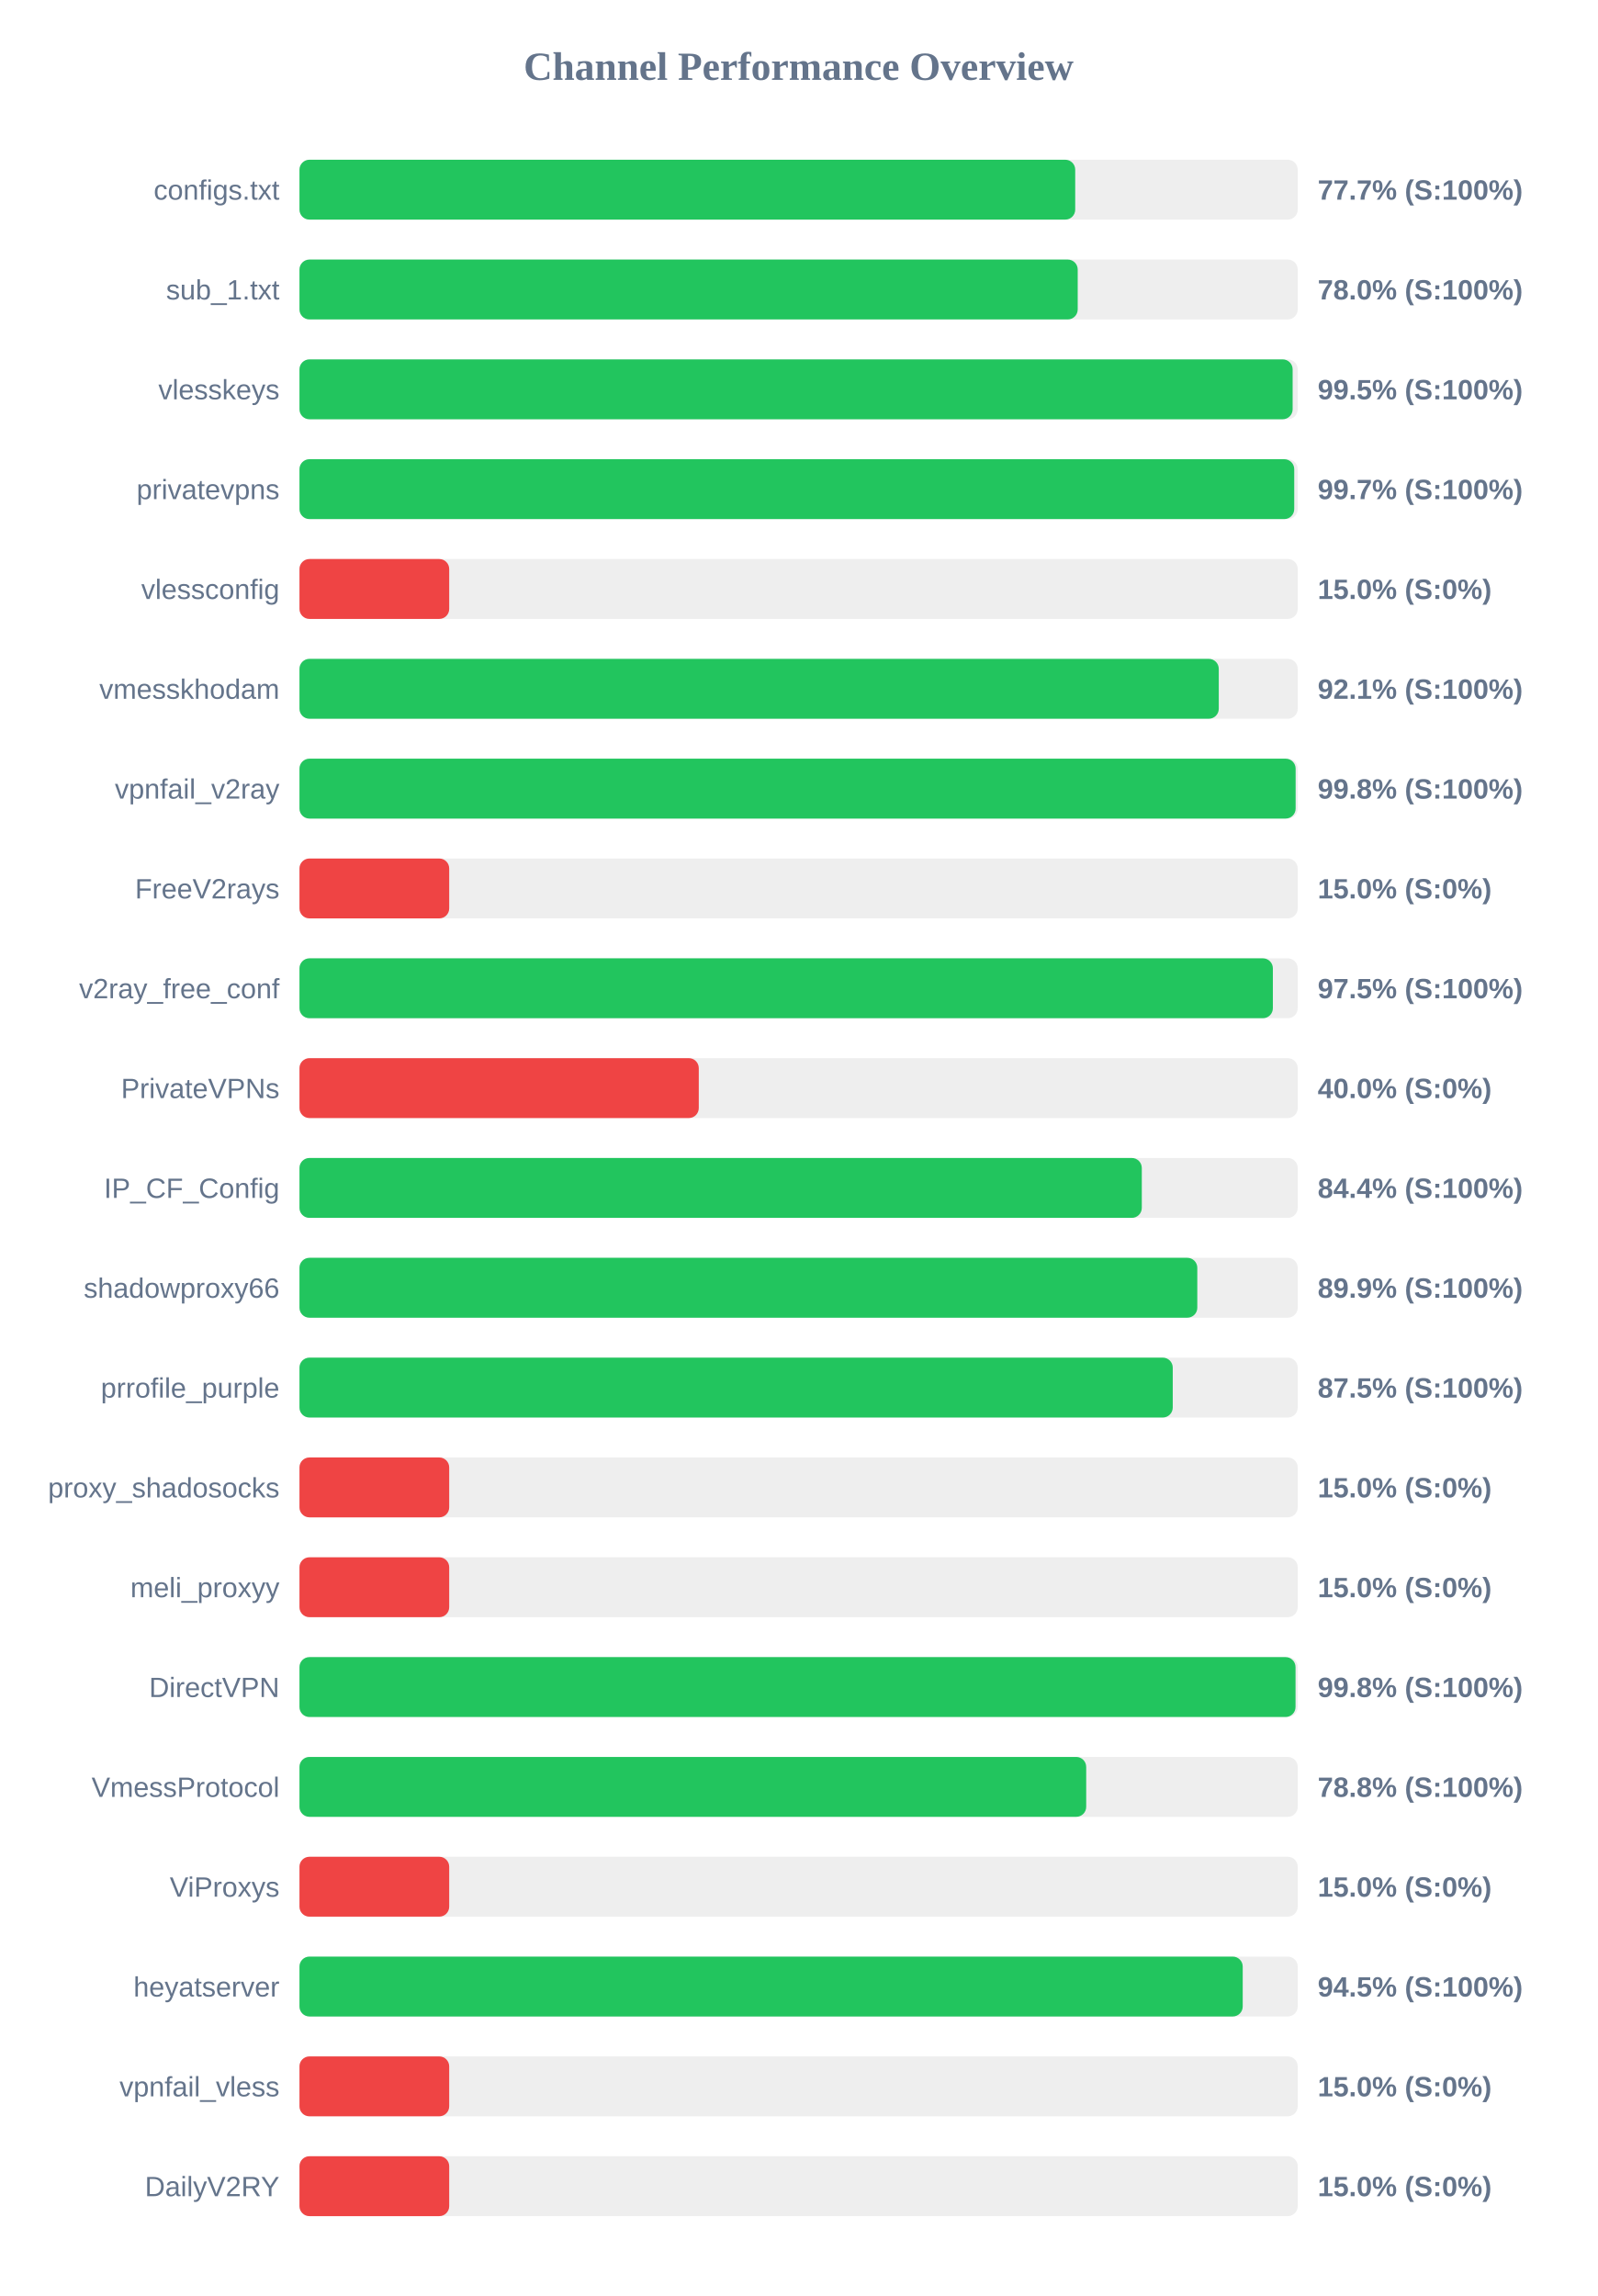
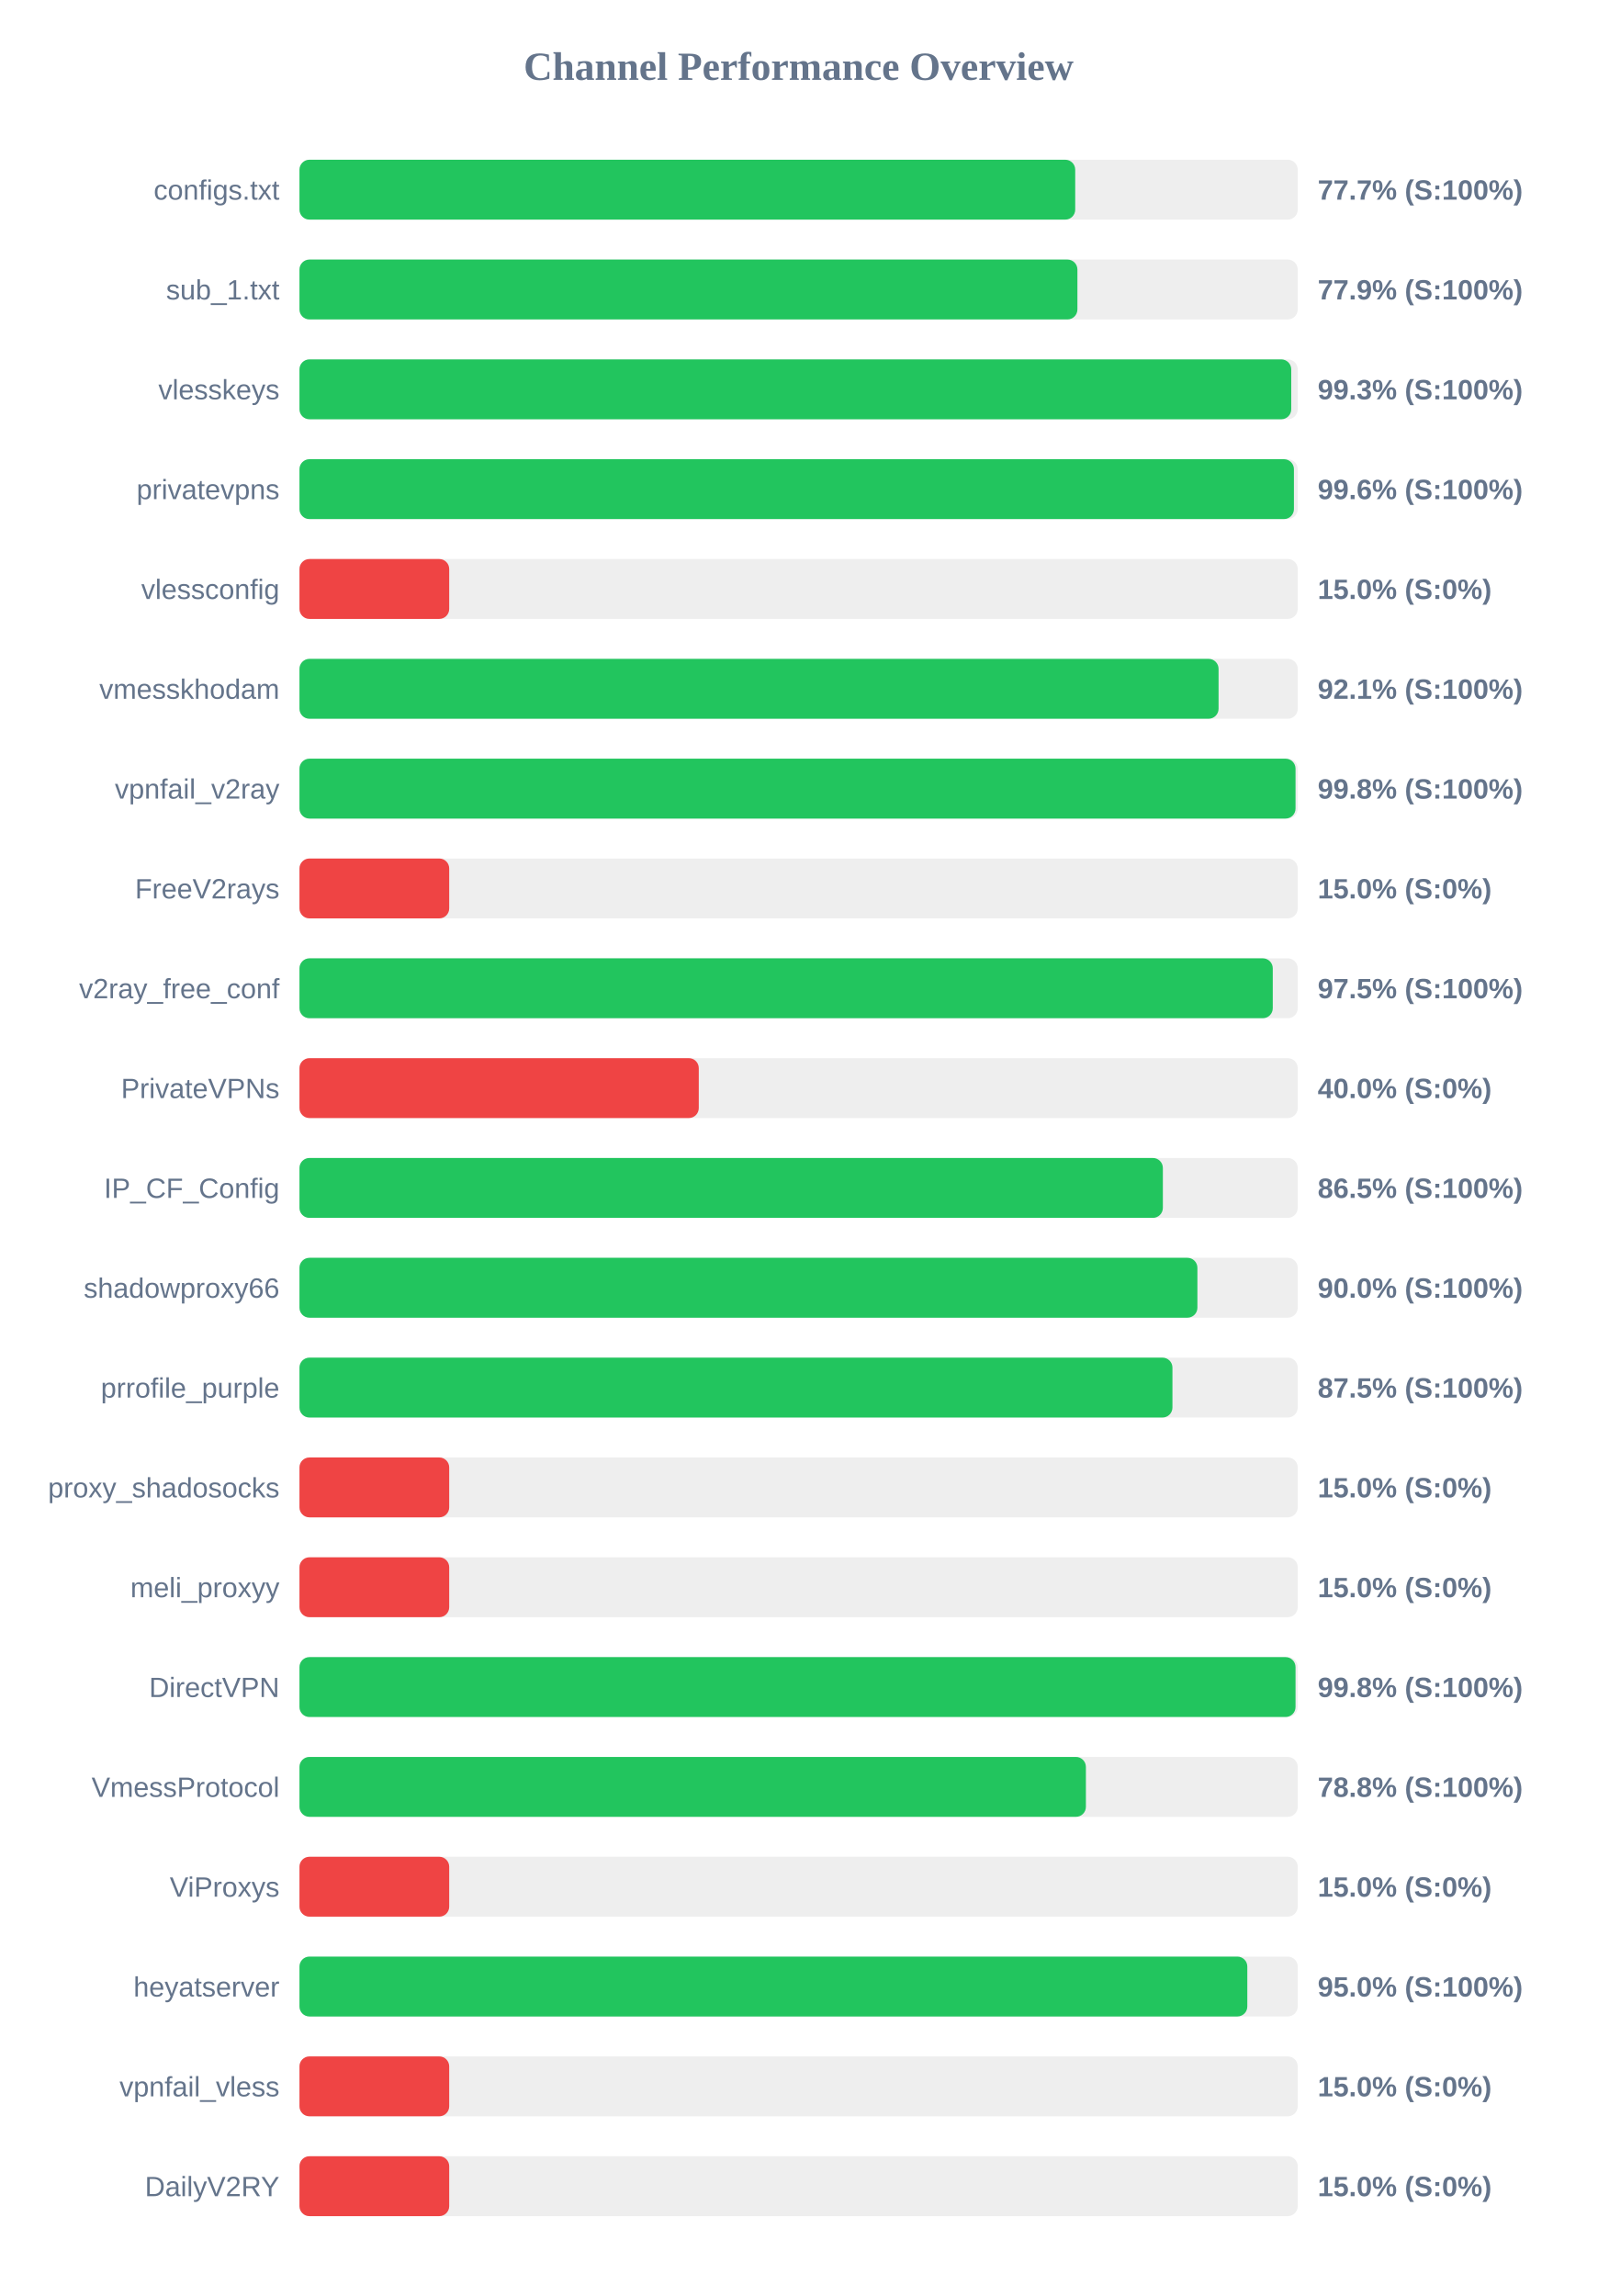
<svg xmlns="http://www.w3.org/2000/svg" width="800" height="1150" version="1.1">
  <style>
        .row { font: 14px Arial; fill: #64748b; }
        .score { font: bold 14px Arial; fill: #64748b; }
    </style>
  <text x="400" y="40" text-anchor="middle" font-size="20px" font-weight="bold" fill="#64748b">Channel Performance Overview</text>
  <rect x="150" y="80" width="500" height="30" fill="#eee" rx="5" />
  <rect x="150" y="80" width="388.55" height="30" fill="#22c55e" rx="5" />
  <text x="140" y="100" text-anchor="end" class="row">configs.txt</text>
  <text x="660" y="100" text-anchor="start" class="score">77.7% (S:100%)</text>
  <rect x="150" y="130" width="500" height="30" fill="#eee" rx="5" />
-   <rect x="150" y="130" width="389.8" height="30" fill="#22c55e" rx="5" />
+   <rect x="150" y="130" width="389.65" height="30" fill="#22c55e" rx="5" />
  <text x="140" y="150" text-anchor="end" class="row">sub_1.txt</text>
-   <text x="660" y="150" text-anchor="start" class="score">78.0% (S:100%)</text>
+   <text x="660" y="150" text-anchor="start" class="score">77.9% (S:100%)</text>
  <rect x="150" y="180" width="500" height="30" fill="#eee" rx="5" />
-   <rect x="150" y="180" width="497.45" height="30" fill="#22c55e" rx="5" />
+   <rect x="150" y="180" width="496.75" height="30" fill="#22c55e" rx="5" />
  <text x="140" y="200" text-anchor="end" class="row">vlesskeys</text>
-   <text x="660" y="200" text-anchor="start" class="score">99.5% (S:100%)</text>
+   <text x="660" y="200" text-anchor="start" class="score">99.3% (S:100%)</text>
  <rect x="150" y="230" width="500" height="30" fill="#eee" rx="5" />
-   <rect x="150" y="230" width="498.25" height="30" fill="#22c55e" rx="5" />
+   <rect x="150" y="230" width="498.1" height="30" fill="#22c55e" rx="5" />
  <text x="140" y="250" text-anchor="end" class="row">privatevpns</text>
-   <text x="660" y="250" text-anchor="start" class="score">99.7% (S:100%)</text>
+   <text x="660" y="250" text-anchor="start" class="score">99.6% (S:100%)</text>
  <rect x="150" y="280" width="500" height="30" fill="#eee" rx="5" />
  <rect x="150" y="280" width="75.0" height="30" fill="#ef4444" rx="5" />
  <text x="140" y="300" text-anchor="end" class="row">vlessconfig</text>
  <text x="660" y="300" text-anchor="start" class="score">15.0% (S:0%)</text>
  <rect x="150" y="330" width="500" height="30" fill="#eee" rx="5" />
-   <rect x="150" y="330" width="460.45" height="30" fill="#22c55e" rx="5" />
+   <rect x="150" y="330" width="460.35" height="30" fill="#22c55e" rx="5" />
  <text x="140" y="350" text-anchor="end" class="row">vmesskhodam</text>
  <text x="660" y="350" text-anchor="start" class="score">92.1% (S:100%)</text>
  <rect x="150" y="380" width="500" height="30" fill="#eee" rx="5" />
-   <rect x="150" y="380" width="498.95" height="30" fill="#22c55e" rx="5" />
+   <rect x="150" y="380" width="498.9" height="30" fill="#22c55e" rx="5" />
  <text x="140" y="400" text-anchor="end" class="row">vpnfail_v2ray</text>
  <text x="660" y="400" text-anchor="start" class="score">99.8% (S:100%)</text>
  <rect x="150" y="430" width="500" height="30" fill="#eee" rx="5" />
  <rect x="150" y="430" width="75.0" height="30" fill="#ef4444" rx="5" />
  <text x="140" y="450" text-anchor="end" class="row">FreeV2rays</text>
  <text x="660" y="450" text-anchor="start" class="score">15.0% (S:0%)</text>
  <rect x="150" y="480" width="500" height="30" fill="#eee" rx="5" />
-   <rect x="150" y="480" width="487.55" height="30" fill="#22c55e" rx="5" />
+   <rect x="150" y="480" width="487.5" height="30" fill="#22c55e" rx="5" />
  <text x="140" y="500" text-anchor="end" class="row">v2ray_free_conf</text>
  <text x="660" y="500" text-anchor="start" class="score">97.5% (S:100%)</text>
  <rect x="150" y="530" width="500" height="30" fill="#eee" rx="5" />
  <rect x="150" y="530" width="200.0" height="30" fill="#ef4444" rx="5" />
  <text x="140" y="550" text-anchor="end" class="row">PrivateVPNs</text>
  <text x="660" y="550" text-anchor="start" class="score">40.0% (S:0%)</text>
  <rect x="150" y="580" width="500" height="30" fill="#eee" rx="5" />
-   <rect x="150" y="580" width="421.9" height="30" fill="#22c55e" rx="5" />
+   <rect x="150" y="580" width="432.45" height="30" fill="#22c55e" rx="5" />
  <text x="140" y="600" text-anchor="end" class="row">IP_CF_Config</text>
-   <text x="660" y="600" text-anchor="start" class="score">84.4% (S:100%)</text>
+   <text x="660" y="600" text-anchor="start" class="score">86.5% (S:100%)</text>
  <rect x="150" y="630" width="500" height="30" fill="#eee" rx="5" />
-   <rect x="150" y="630" width="449.7" height="30" fill="#22c55e" rx="5" />
+   <rect x="150" y="630" width="449.75" height="30" fill="#22c55e" rx="5" />
  <text x="140" y="650" text-anchor="end" class="row">shadowproxy66</text>
-   <text x="660" y="650" text-anchor="start" class="score">89.9% (S:100%)</text>
+   <text x="660" y="650" text-anchor="start" class="score">90.0% (S:100%)</text>
  <rect x="150" y="680" width="500" height="30" fill="#eee" rx="5" />
-   <rect x="150" y="680" width="437.4" height="30" fill="#22c55e" rx="5" />
+   <rect x="150" y="680" width="437.25" height="30" fill="#22c55e" rx="5" />
  <text x="140" y="700" text-anchor="end" class="row">prrofile_purple</text>
  <text x="660" y="700" text-anchor="start" class="score">87.5% (S:100%)</text>
  <rect x="150" y="730" width="500" height="30" fill="#eee" rx="5" />
  <rect x="150" y="730" width="75.0" height="30" fill="#ef4444" rx="5" />
  <text x="140" y="750" text-anchor="end" class="row">proxy_shadosocks</text>
  <text x="660" y="750" text-anchor="start" class="score">15.0% (S:0%)</text>
  <rect x="150" y="780" width="500" height="30" fill="#eee" rx="5" />
  <rect x="150" y="780" width="75.0" height="30" fill="#ef4444" rx="5" />
  <text x="140" y="800" text-anchor="end" class="row">meli_proxyy</text>
  <text x="660" y="800" text-anchor="start" class="score">15.0% (S:0%)</text>
  <rect x="150" y="830" width="500" height="30" fill="#eee" rx="5" />
  <rect x="150" y="830" width="498.9" height="30" fill="#22c55e" rx="5" />
  <text x="140" y="850" text-anchor="end" class="row">DirectVPN</text>
  <text x="660" y="850" text-anchor="start" class="score">99.8% (S:100%)</text>
  <rect x="150" y="880" width="500" height="30" fill="#eee" rx="5" />
-   <rect x="150" y="880" width="394.05" height="30" fill="#22c55e" rx="5" />
+   <rect x="150" y="880" width="393.9" height="30" fill="#22c55e" rx="5" />
  <text x="140" y="900" text-anchor="end" class="row">VmessProtocol</text>
  <text x="660" y="900" text-anchor="start" class="score">78.8% (S:100%)</text>
  <rect x="150" y="930" width="500" height="30" fill="#eee" rx="5" />
  <rect x="150" y="930" width="75.0" height="30" fill="#ef4444" rx="5" />
  <text x="140" y="950" text-anchor="end" class="row">ViProxys</text>
  <text x="660" y="950" text-anchor="start" class="score">15.0% (S:0%)</text>
  <rect x="150" y="980" width="500" height="30" fill="#eee" rx="5" />
-   <rect x="150" y="980" width="472.45" height="30" fill="#22c55e" rx="5" />
+   <rect x="150" y="980" width="474.75" height="30" fill="#22c55e" rx="5" />
  <text x="140" y="1000" text-anchor="end" class="row">heyatserver</text>
-   <text x="660" y="1000" text-anchor="start" class="score">94.5% (S:100%)</text>
+   <text x="660" y="1000" text-anchor="start" class="score">95.0% (S:100%)</text>
  <rect x="150" y="1030" width="500" height="30" fill="#eee" rx="5" />
  <rect x="150" y="1030" width="75.0" height="30" fill="#ef4444" rx="5" />
  <text x="140" y="1050" text-anchor="end" class="row">vpnfail_vless</text>
  <text x="660" y="1050" text-anchor="start" class="score">15.0% (S:0%)</text>
  <rect x="150" y="1080" width="500" height="30" fill="#eee" rx="5" />
  <rect x="150" y="1080" width="75.0" height="30" fill="#ef4444" rx="5" />
  <text x="140" y="1100" text-anchor="end" class="row">DailyV2RY</text>
  <text x="660" y="1100" text-anchor="start" class="score">15.0% (S:0%)</text>
</svg>
